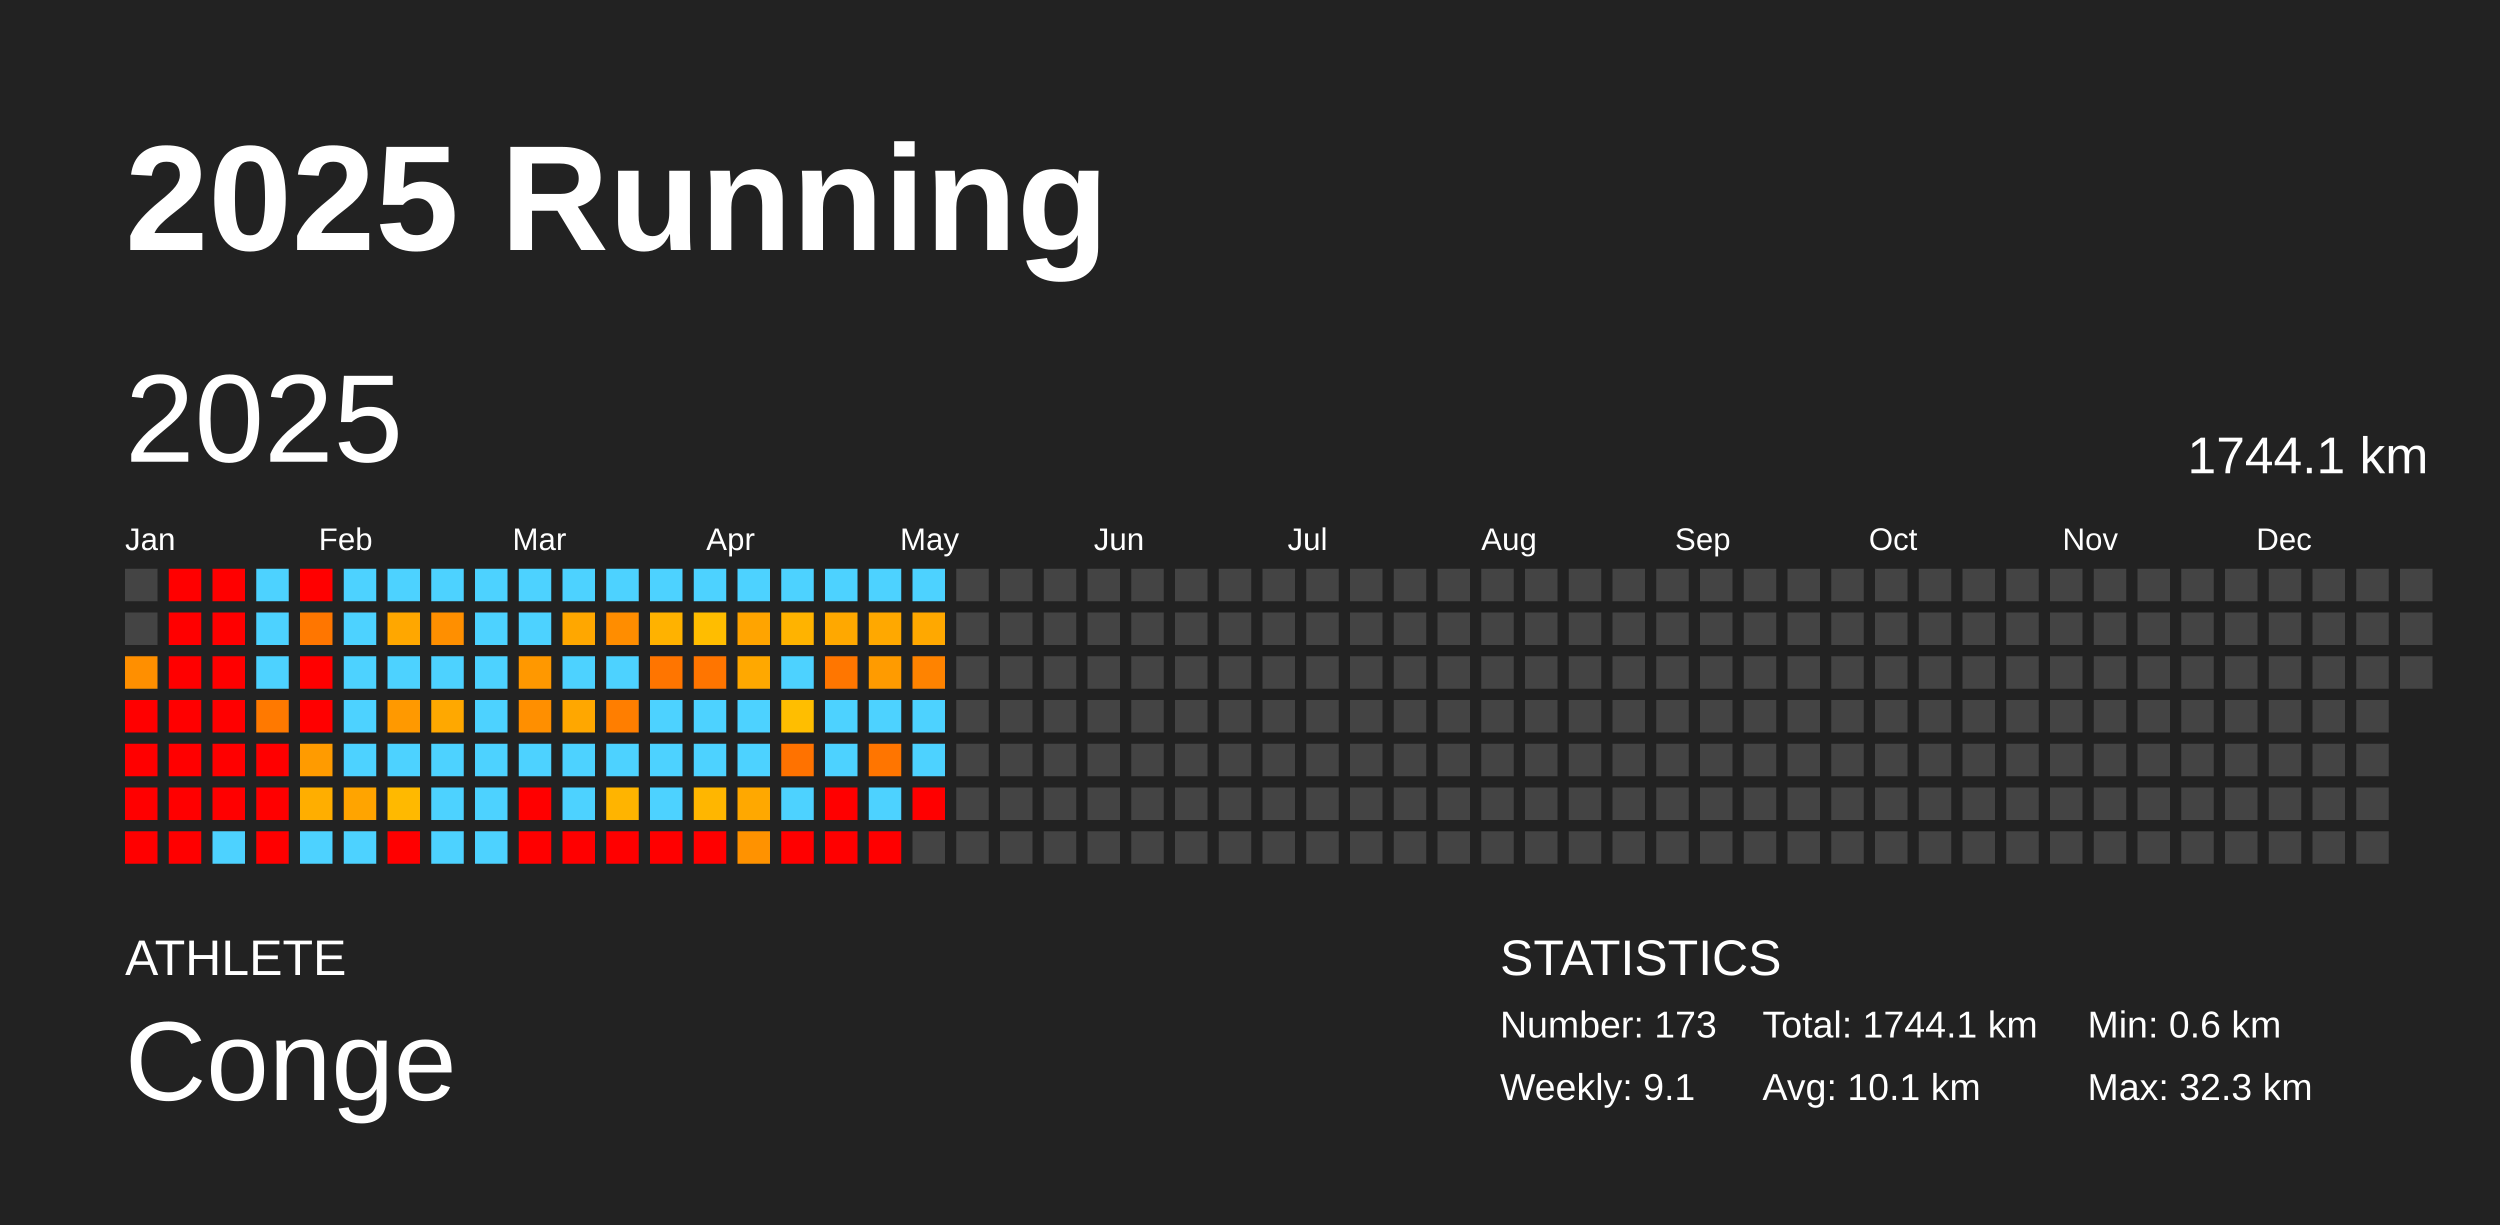
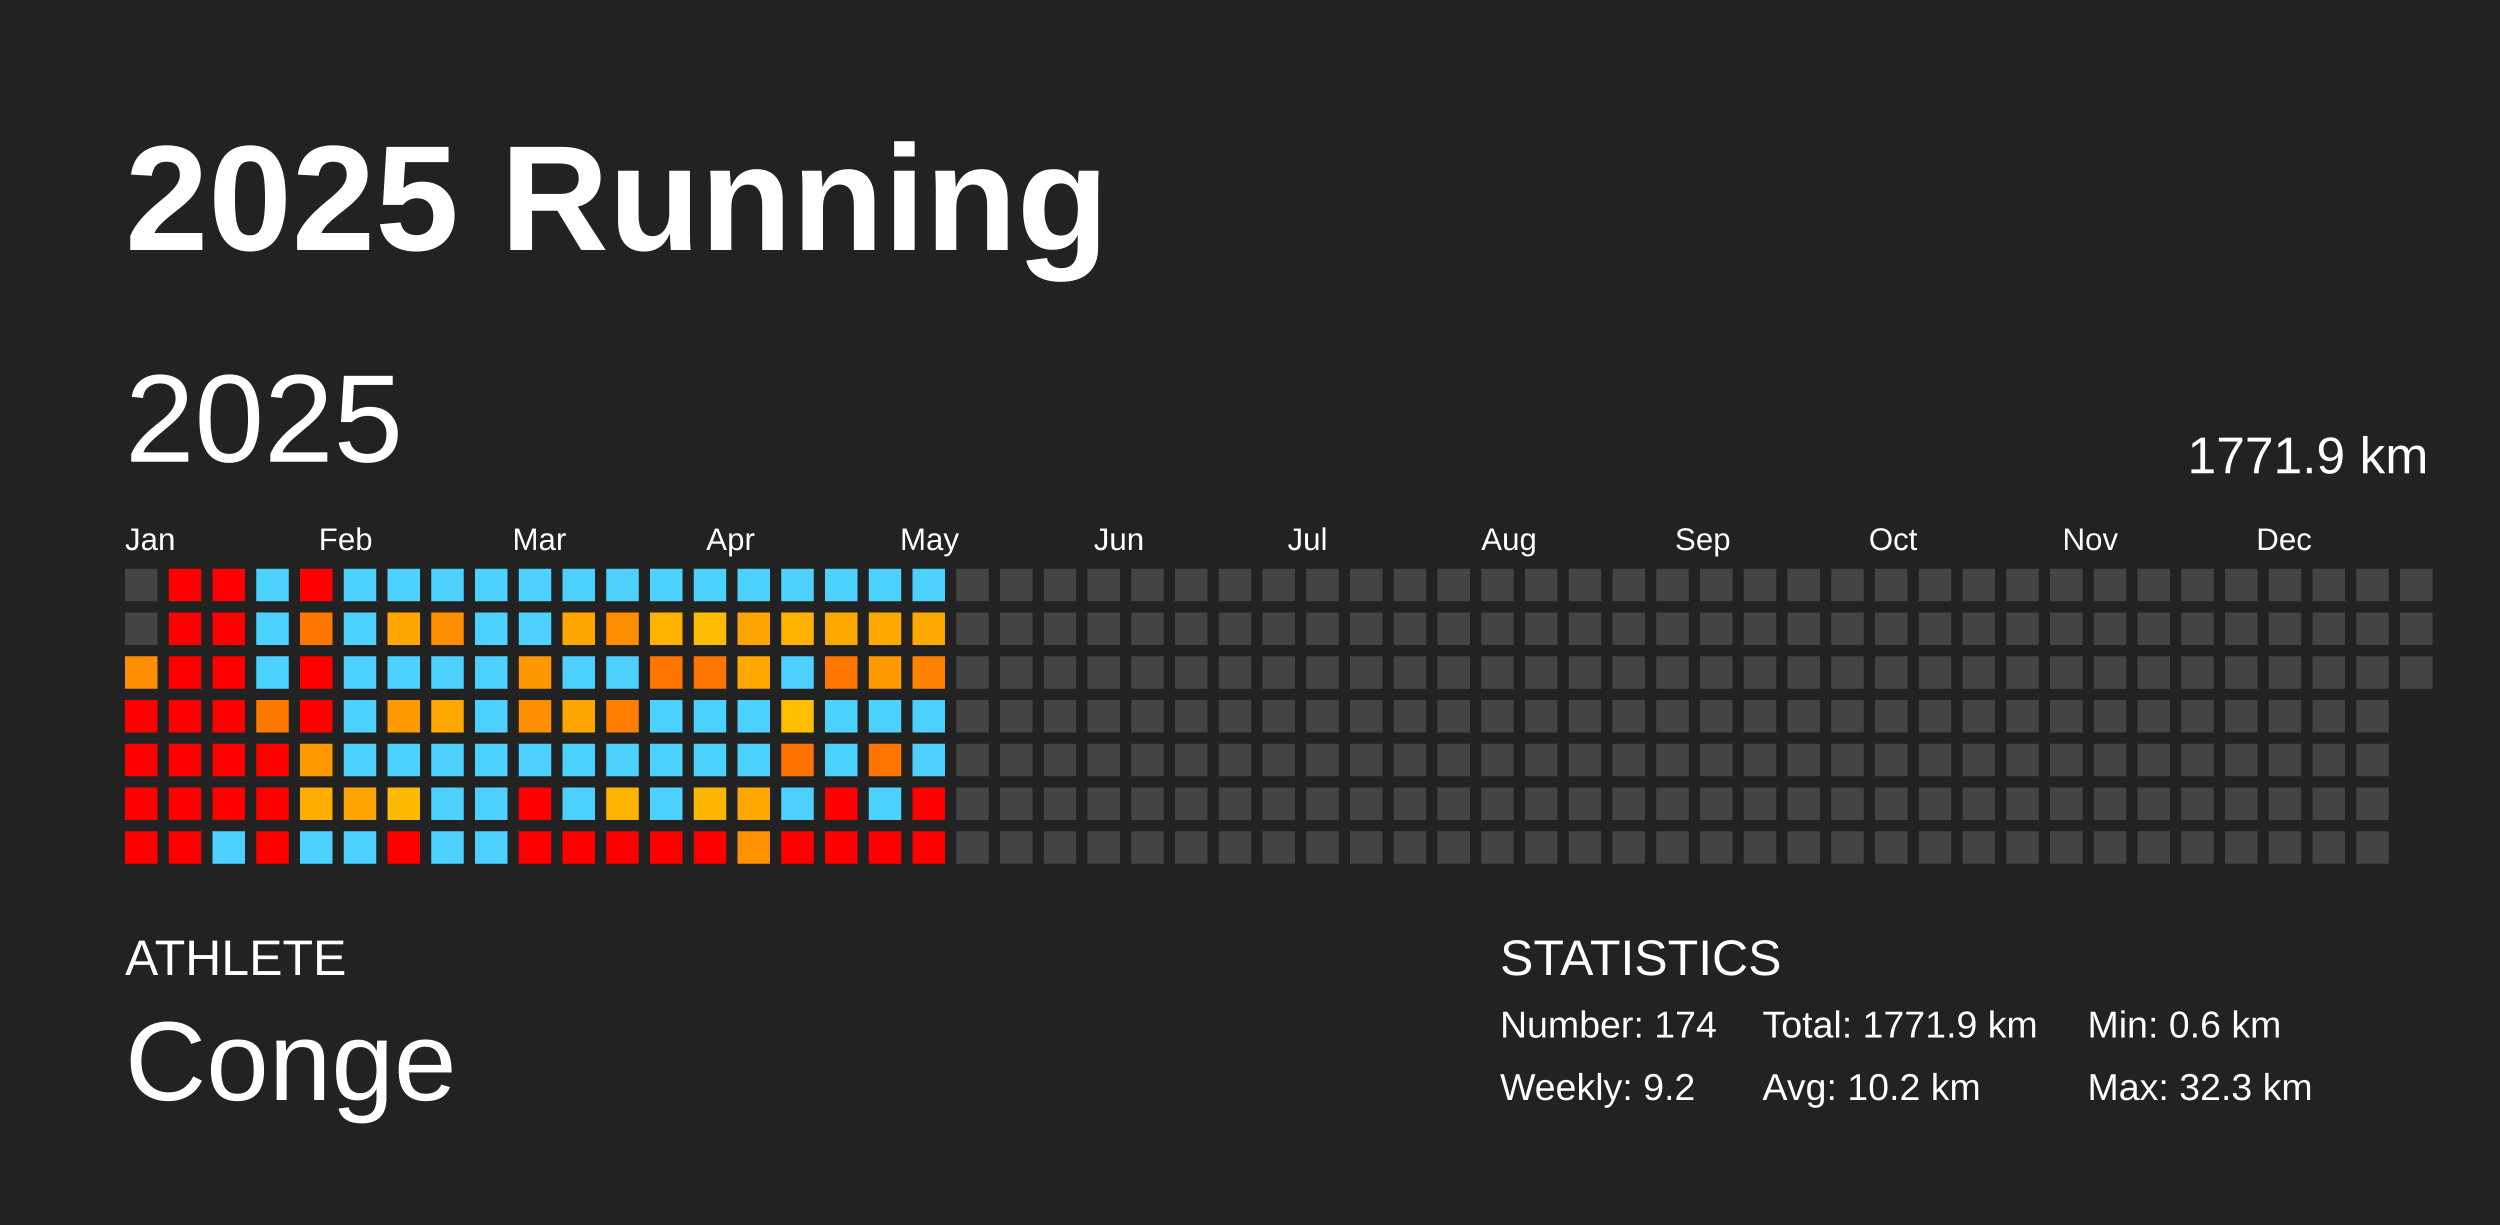
<svg xmlns="http://www.w3.org/2000/svg" baseProfile="full" height="98mm" version="1.1" viewBox="0,0,200,98" width="200mm">
  <defs />
  <rect fill="#222222" height="98" width="200" x="0" y="0" />
  <text fill="#FFFFFF" style="font-size:12px; font-family:Arial; font-weight:bold;" x="10" y="20">2025 Running</text>
  <text fill="#FFFFFF" style="font-size:4px; font-family:Arial" x="10" y="78">ATHLETE</text>
  <text fill="#FFFFFF" style="font-size:9px; font-family:Arial" x="10" y="88">Conge</text>
  <text fill="#FFFFFF" style="font-size:4px; font-family:Arial" x="120" y="78">STATISTICS</text>
-   <text fill="#FFFFFF" style="font-size:3px; font-family:Arial" x="120" y="83">Number: 173</text>
-   <text fill="#FFFFFF" style="font-size:3px; font-family:Arial" x="120" y="88">Weekly: 9.1</text>
-   <text fill="#FFFFFF" style="font-size:3px; font-family:Arial" x="141" y="83">Total: 1744.1 km</text>
-   <text fill="#FFFFFF" style="font-size:3px; font-family:Arial" x="141" y="88">Avg: 10.1 km</text>
+   <text fill="#FFFFFF" style="font-size:3px; font-family:Arial" x="120" y="83">Number: 174</text>
+   <text fill="#FFFFFF" style="font-size:3px; font-family:Arial" x="120" y="88">Weekly: 9.2</text>
+   <text fill="#FFFFFF" style="font-size:3px; font-family:Arial" x="141" y="83">Total: 1771.9 km</text>
+   <text fill="#FFFFFF" style="font-size:3px; font-family:Arial" x="141" y="88">Avg: 10.2 km</text>
  <text fill="#FFFFFF" style="font-size:3px; font-family:Arial" x="167" y="83">Min: 0.6 km</text>
  <text fill="#FFFFFF" style="font-size:3px; font-family:Arial" x="167" y="88">Max: 32.3 km</text>
  <text dominant-baseline="hanging" fill="#FFFFFF" style="font-size:10.0px; font-family:Arial;" x="10" y="30">2025</text>
-   <text dominant-baseline="hanging" fill="#FFFFFF" style="font-size:4.125px; font-family:Arial;" x="175" y="35">1744.1 km</text>
+   <text dominant-baseline="hanging" fill="#FFFFFF" style="font-size:4.125px; font-family:Arial;" x="175" y="35">1771.9 km</text>
  <text fill="#FFFFFF" style="font-size:2.5px; font-family:Arial" x="10.0" y="44">Jan</text>
  <text fill="#FFFFFF" style="font-size:2.5px; font-family:Arial" x="25.5" y="44">Feb</text>
  <text fill="#FFFFFF" style="font-size:2.5px; font-family:Arial" x="41.0" y="44">Mar</text>
  <text fill="#FFFFFF" style="font-size:2.5px; font-family:Arial" x="56.5" y="44">Apr</text>
  <text fill="#FFFFFF" style="font-size:2.5px; font-family:Arial" x="72.0" y="44">May</text>
  <text fill="#FFFFFF" style="font-size:2.5px; font-family:Arial" x="87.5" y="44">Jun</text>
  <text fill="#FFFFFF" style="font-size:2.5px; font-family:Arial" x="103.0" y="44">Jul</text>
  <text fill="#FFFFFF" style="font-size:2.5px; font-family:Arial" x="118.5" y="44">Aug</text>
  <text fill="#FFFFFF" style="font-size:2.5px; font-family:Arial" x="134.0" y="44">Sep</text>
  <text fill="#FFFFFF" style="font-size:2.5px; font-family:Arial" x="149.5" y="44">Oct</text>
  <text fill="#FFFFFF" style="font-size:2.5px; font-family:Arial" x="165.0" y="44">Nov</text>
  <text fill="#FFFFFF" style="font-size:2.5px; font-family:Arial" x="180.5" y="44">Dec</text>
  <rect fill="#444444" height="2.6" width="2.6" x="10.0" y="45.5" />
  <rect fill="#444444" height="2.6" width="2.6" x="10.0" y="49.0" />
  <rect fill="#ff8f00" height="2.6" width="2.6" x="10.0" y="52.5" />
  <rect fill="red" height="2.6" width="2.6" x="10.0" y="56.0" />
  <rect fill="red" height="2.6" width="2.6" x="10.0" y="59.5" />
  <rect fill="red" height="2.6" width="2.6" x="10.0" y="63.0" />
  <rect fill="red" height="2.6" width="2.6" x="10.0" y="66.5" />
  <rect fill="red" height="2.6" width="2.6" x="13.5" y="45.5" />
  <rect fill="red" height="2.6" width="2.6" x="13.5" y="49.0" />
  <rect fill="red" height="2.6" width="2.6" x="13.5" y="52.5" />
  <rect fill="red" height="2.6" width="2.6" x="13.5" y="56.0" />
  <rect fill="red" height="2.6" width="2.6" x="13.5" y="59.5" />
  <rect fill="red" height="2.6" width="2.6" x="13.5" y="63.0" />
  <rect fill="red" height="2.6" width="2.6" x="13.5" y="66.5" />
  <rect fill="red" height="2.6" width="2.6" x="17.0" y="45.5" />
  <rect fill="red" height="2.6" width="2.6" x="17.0" y="49.0" />
  <rect fill="red" height="2.6" width="2.6" x="17.0" y="52.5" />
  <rect fill="red" height="2.6" width="2.6" x="17.0" y="56.0" />
  <rect fill="red" height="2.6" width="2.6" x="17.0" y="59.5" />
  <rect fill="red" height="2.6" width="2.6" x="17.0" y="63.0" />
  <rect fill="#4dd2ff" height="2.6" width="2.6" x="17.0" y="66.5" />
  <rect fill="#4dd2ff" height="2.6" width="2.6" x="20.5" y="45.5" />
  <rect fill="#4dd2ff" height="2.6" width="2.6" x="20.5" y="49.0" />
  <rect fill="#4dd2ff" height="2.6" width="2.6" x="20.5" y="52.5" />
  <rect fill="#ff7900" height="2.6" width="2.6" x="20.5" y="56.0" />
  <rect fill="red" height="2.6" width="2.6" x="20.5" y="59.5" />
  <rect fill="red" height="2.6" width="2.6" x="20.5" y="63.0" />
  <rect fill="red" height="2.6" width="2.6" x="20.5" y="66.5" />
  <rect fill="red" height="2.6" width="2.6" x="24.0" y="45.5" />
  <rect fill="#ff7600" height="2.6" width="2.6" x="24.0" y="49.0" />
  <rect fill="red" height="2.6" width="2.6" x="24.0" y="52.5" />
  <rect fill="red" height="2.6" width="2.6" x="24.0" y="56.0" />
  <rect fill="#ff9b00" height="2.6" width="2.6" x="24.0" y="59.5" />
  <rect fill="#ffae00" height="2.6" width="2.6" x="24.0" y="63.0" />
  <rect fill="#4dd2ff" height="2.6" width="2.6" x="24.0" y="66.5" />
  <rect fill="#4dd2ff" height="2.6" width="2.6" x="27.5" y="45.5" />
  <rect fill="#4dd2ff" height="2.6" width="2.6" x="27.5" y="49.0" />
  <rect fill="#4dd2ff" height="2.6" width="2.6" x="27.5" y="52.5" />
  <rect fill="#4dd2ff" height="2.6" width="2.6" x="27.5" y="56.0" />
  <rect fill="#4dd2ff" height="2.6" width="2.6" x="27.5" y="59.5" />
  <rect fill="#ffa400" height="2.6" width="2.6" x="27.5" y="63.0" />
  <rect fill="#4dd2ff" height="2.6" width="2.6" x="27.5" y="66.5" />
  <rect fill="#4dd2ff" height="2.6" width="2.6" x="31.0" y="45.5" />
  <rect fill="#ffa700" height="2.6" width="2.6" x="31.0" y="49.0" />
  <rect fill="#4dd2ff" height="2.6" width="2.6" x="31.0" y="52.5" />
  <rect fill="#ff9900" height="2.6" width="2.6" x="31.0" y="56.0" />
  <rect fill="#4dd2ff" height="2.6" width="2.6" x="31.0" y="59.5" />
  <rect fill="#ffb900" height="2.6" width="2.6" x="31.0" y="63.0" />
  <rect fill="red" height="2.6" width="2.6" x="31.0" y="66.5" />
  <rect fill="#4dd2ff" height="2.6" width="2.6" x="34.5" y="45.5" />
  <rect fill="#ff8f00" height="2.6" width="2.6" x="34.5" y="49.0" />
  <rect fill="#4dd2ff" height="2.6" width="2.6" x="34.5" y="52.5" />
  <rect fill="#ffa800" height="2.6" width="2.6" x="34.5" y="56.0" />
  <rect fill="#4dd2ff" height="2.6" width="2.6" x="34.5" y="59.5" />
  <rect fill="#4dd2ff" height="2.6" width="2.6" x="34.5" y="63.0" />
  <rect fill="#4dd2ff" height="2.6" width="2.6" x="34.5" y="66.5" />
  <rect fill="#4dd2ff" height="2.6" width="2.6" x="38.0" y="45.5" />
  <rect fill="#4dd2ff" height="2.6" width="2.6" x="38.0" y="49.0" />
  <rect fill="#4dd2ff" height="2.6" width="2.6" x="38.0" y="52.5" />
  <rect fill="#4dd2ff" height="2.6" width="2.6" x="38.0" y="56.0" />
  <rect fill="#4dd2ff" height="2.6" width="2.6" x="38.0" y="59.5" />
  <rect fill="#4dd2ff" height="2.6" width="2.6" x="38.0" y="63.0" />
  <rect fill="#4dd2ff" height="2.6" width="2.6" x="38.0" y="66.5" />
  <rect fill="#4dd2ff" height="2.6" width="2.6" x="41.5" y="45.5" />
  <rect fill="#4dd2ff" height="2.6" width="2.6" x="41.5" y="49.0" />
  <rect fill="#ff9800" height="2.6" width="2.6" x="41.5" y="52.5" />
  <rect fill="#ff8f00" height="2.6" width="2.6" x="41.5" y="56.0" />
  <rect fill="#4dd2ff" height="2.6" width="2.6" x="41.5" y="59.5" />
  <rect fill="red" height="2.6" width="2.6" x="41.5" y="63.0" />
  <rect fill="red" height="2.6" width="2.6" x="41.5" y="66.5" />
  <rect fill="#4dd2ff" height="2.6" width="2.6" x="45.0" y="45.5" />
  <rect fill="#ffa700" height="2.6" width="2.6" x="45.0" y="49.0" />
  <rect fill="#4dd2ff" height="2.6" width="2.6" x="45.0" y="52.5" />
  <rect fill="#ffa700" height="2.6" width="2.6" x="45.0" y="56.0" />
  <rect fill="#4dd2ff" height="2.6" width="2.6" x="45.0" y="59.5" />
  <rect fill="#4dd2ff" height="2.6" width="2.6" x="45.0" y="63.0" />
  <rect fill="red" height="2.6" width="2.6" x="45.0" y="66.5" />
  <rect fill="#4dd2ff" height="2.6" width="2.6" x="48.5" y="45.5" />
  <rect fill="#ff8d00" height="2.6" width="2.6" x="48.5" y="49.0" />
  <rect fill="#4dd2ff" height="2.6" width="2.6" x="48.5" y="52.5" />
  <rect fill="#ff7e00" height="2.6" width="2.6" x="48.5" y="56.0" />
  <rect fill="#4dd2ff" height="2.6" width="2.6" x="48.5" y="59.5" />
  <rect fill="#ffb400" height="2.6" width="2.6" x="48.5" y="63.0" />
  <rect fill="red" height="2.6" width="2.6" x="48.5" y="66.5" />
  <rect fill="#4dd2ff" height="2.6" width="2.6" x="52.0" y="45.5" />
  <rect fill="#ffb200" height="2.6" width="2.6" x="52.0" y="49.0" />
  <rect fill="#ff7500" height="2.6" width="2.6" x="52.0" y="52.5" />
  <rect fill="#4dd2ff" height="2.6" width="2.6" x="52.0" y="56.0" />
  <rect fill="#4dd2ff" height="2.6" width="2.6" x="52.0" y="59.5" />
  <rect fill="#4dd2ff" height="2.6" width="2.6" x="52.0" y="63.0" />
  <rect fill="red" height="2.6" width="2.6" x="52.0" y="66.5" />
  <rect fill="#4dd2ff" height="2.6" width="2.6" x="55.5" y="45.5" />
  <rect fill="#ffbd00" height="2.6" width="2.6" x="55.5" y="49.0" />
  <rect fill="#ff7500" height="2.6" width="2.6" x="55.5" y="52.5" />
  <rect fill="#4dd2ff" height="2.6" width="2.6" x="55.5" y="56.0" />
  <rect fill="#4dd2ff" height="2.6" width="2.6" x="55.5" y="59.5" />
  <rect fill="#ffb600" height="2.6" width="2.6" x="55.5" y="63.0" />
  <rect fill="red" height="2.6" width="2.6" x="55.5" y="66.5" />
  <rect fill="#4dd2ff" height="2.6" width="2.6" x="59.0" y="45.5" />
  <rect fill="#ffa400" height="2.6" width="2.6" x="59.0" y="49.0" />
  <rect fill="#ffa800" height="2.6" width="2.6" x="59.0" y="52.5" />
  <rect fill="#4dd2ff" height="2.6" width="2.6" x="59.0" y="56.0" />
  <rect fill="#4dd2ff" height="2.6" width="2.6" x="59.0" y="59.5" />
  <rect fill="#ffa800" height="2.6" width="2.6" x="59.0" y="63.0" />
  <rect fill="#ff9200" height="2.6" width="2.6" x="59.0" y="66.5" />
  <rect fill="#4dd2ff" height="2.6" width="2.6" x="62.5" y="45.5" />
  <rect fill="#ffb300" height="2.6" width="2.6" x="62.5" y="49.0" />
  <rect fill="#4dd2ff" height="2.6" width="2.6" x="62.5" y="52.5" />
  <rect fill="#ffbe00" height="2.6" width="2.6" x="62.5" y="56.0" />
  <rect fill="#ff7200" height="2.6" width="2.6" x="62.5" y="59.5" />
  <rect fill="#4dd2ff" height="2.6" width="2.6" x="62.5" y="63.0" />
  <rect fill="red" height="2.6" width="2.6" x="62.5" y="66.5" />
  <rect fill="#4dd2ff" height="2.6" width="2.6" x="66.0" y="45.5" />
  <rect fill="#ffa800" height="2.6" width="2.6" x="66.0" y="49.0" />
  <rect fill="#ff7600" height="2.6" width="2.6" x="66.0" y="52.5" />
  <rect fill="#4dd2ff" height="2.6" width="2.6" x="66.0" y="56.0" />
  <rect fill="#4dd2ff" height="2.6" width="2.6" x="66.0" y="59.5" />
  <rect fill="red" height="2.6" width="2.6" x="66.0" y="63.0" />
  <rect fill="red" height="2.6" width="2.6" x="66.0" y="66.5" />
  <rect fill="#4dd2ff" height="2.6" width="2.6" x="69.5" y="45.5" />
  <rect fill="#ffa800" height="2.6" width="2.6" x="69.5" y="49.0" />
  <rect fill="#ff9b00" height="2.6" width="2.6" x="69.5" y="52.5" />
  <rect fill="#4dd2ff" height="2.6" width="2.6" x="69.5" y="56.0" />
  <rect fill="#ff7500" height="2.6" width="2.6" x="69.5" y="59.5" />
  <rect fill="#4dd2ff" height="2.6" width="2.6" x="69.5" y="63.0" />
  <rect fill="red" height="2.6" width="2.6" x="69.5" y="66.5" />
  <rect fill="#4dd2ff" height="2.6" width="2.6" x="73.0" y="45.5" />
  <rect fill="#ffa800" height="2.6" width="2.6" x="73.0" y="49.0" />
  <rect fill="#ff8300" height="2.6" width="2.6" x="73.0" y="52.5" />
  <rect fill="#4dd2ff" height="2.6" width="2.6" x="73.0" y="56.0" />
  <rect fill="#4dd2ff" height="2.6" width="2.6" x="73.0" y="59.5" />
  <rect fill="red" height="2.6" width="2.6" x="73.0" y="63.0" />
-   <rect fill="#444444" height="2.6" width="2.6" x="73.0" y="66.5" />
+   <rect fill="red" height="2.6" width="2.6" x="73.0" y="66.5" />
  <rect fill="#444444" height="2.6" width="2.6" x="76.5" y="45.5" />
  <rect fill="#444444" height="2.6" width="2.6" x="76.5" y="49.0" />
  <rect fill="#444444" height="2.6" width="2.6" x="76.5" y="52.5" />
  <rect fill="#444444" height="2.6" width="2.6" x="76.5" y="56.0" />
  <rect fill="#444444" height="2.6" width="2.6" x="76.5" y="59.5" />
  <rect fill="#444444" height="2.6" width="2.6" x="76.5" y="63.0" />
  <rect fill="#444444" height="2.6" width="2.6" x="76.5" y="66.5" />
  <rect fill="#444444" height="2.6" width="2.6" x="80.0" y="45.5" />
  <rect fill="#444444" height="2.6" width="2.6" x="80.0" y="49.0" />
  <rect fill="#444444" height="2.6" width="2.6" x="80.0" y="52.5" />
  <rect fill="#444444" height="2.6" width="2.6" x="80.0" y="56.0" />
  <rect fill="#444444" height="2.6" width="2.6" x="80.0" y="59.5" />
  <rect fill="#444444" height="2.6" width="2.6" x="80.0" y="63.0" />
  <rect fill="#444444" height="2.6" width="2.6" x="80.0" y="66.5" />
  <rect fill="#444444" height="2.6" width="2.6" x="83.5" y="45.5" />
  <rect fill="#444444" height="2.6" width="2.6" x="83.5" y="49.0" />
  <rect fill="#444444" height="2.6" width="2.6" x="83.5" y="52.5" />
  <rect fill="#444444" height="2.6" width="2.6" x="83.5" y="56.0" />
  <rect fill="#444444" height="2.6" width="2.6" x="83.5" y="59.5" />
  <rect fill="#444444" height="2.6" width="2.6" x="83.5" y="63.0" />
  <rect fill="#444444" height="2.6" width="2.6" x="83.5" y="66.5" />
  <rect fill="#444444" height="2.6" width="2.6" x="87.0" y="45.5" />
  <rect fill="#444444" height="2.6" width="2.6" x="87.0" y="49.0" />
  <rect fill="#444444" height="2.6" width="2.6" x="87.0" y="52.5" />
  <rect fill="#444444" height="2.6" width="2.6" x="87.0" y="56.0" />
  <rect fill="#444444" height="2.6" width="2.6" x="87.0" y="59.5" />
  <rect fill="#444444" height="2.6" width="2.6" x="87.0" y="63.0" />
  <rect fill="#444444" height="2.6" width="2.6" x="87.0" y="66.5" />
  <rect fill="#444444" height="2.6" width="2.6" x="90.5" y="45.5" />
  <rect fill="#444444" height="2.6" width="2.6" x="90.5" y="49.0" />
  <rect fill="#444444" height="2.6" width="2.6" x="90.5" y="52.5" />
  <rect fill="#444444" height="2.6" width="2.6" x="90.5" y="56.0" />
  <rect fill="#444444" height="2.6" width="2.6" x="90.5" y="59.5" />
  <rect fill="#444444" height="2.6" width="2.6" x="90.5" y="63.0" />
  <rect fill="#444444" height="2.6" width="2.6" x="90.5" y="66.5" />
  <rect fill="#444444" height="2.6" width="2.6" x="94.0" y="45.5" />
  <rect fill="#444444" height="2.6" width="2.6" x="94.0" y="49.0" />
  <rect fill="#444444" height="2.6" width="2.6" x="94.0" y="52.5" />
  <rect fill="#444444" height="2.6" width="2.6" x="94.0" y="56.0" />
  <rect fill="#444444" height="2.6" width="2.6" x="94.0" y="59.5" />
  <rect fill="#444444" height="2.6" width="2.6" x="94.0" y="63.0" />
  <rect fill="#444444" height="2.6" width="2.6" x="94.0" y="66.5" />
  <rect fill="#444444" height="2.6" width="2.6" x="97.5" y="45.5" />
  <rect fill="#444444" height="2.6" width="2.6" x="97.5" y="49.0" />
  <rect fill="#444444" height="2.6" width="2.6" x="97.5" y="52.5" />
  <rect fill="#444444" height="2.6" width="2.6" x="97.5" y="56.0" />
  <rect fill="#444444" height="2.6" width="2.6" x="97.5" y="59.5" />
  <rect fill="#444444" height="2.6" width="2.6" x="97.5" y="63.0" />
  <rect fill="#444444" height="2.6" width="2.6" x="97.5" y="66.5" />
  <rect fill="#444444" height="2.6" width="2.6" x="101.0" y="45.5" />
  <rect fill="#444444" height="2.6" width="2.6" x="101.0" y="49.0" />
  <rect fill="#444444" height="2.6" width="2.6" x="101.0" y="52.5" />
  <rect fill="#444444" height="2.6" width="2.6" x="101.0" y="56.0" />
  <rect fill="#444444" height="2.6" width="2.6" x="101.0" y="59.5" />
  <rect fill="#444444" height="2.6" width="2.6" x="101.0" y="63.0" />
  <rect fill="#444444" height="2.6" width="2.6" x="101.0" y="66.5" />
  <rect fill="#444444" height="2.6" width="2.6" x="104.5" y="45.5" />
  <rect fill="#444444" height="2.6" width="2.6" x="104.5" y="49.0" />
  <rect fill="#444444" height="2.6" width="2.6" x="104.5" y="52.5" />
  <rect fill="#444444" height="2.6" width="2.6" x="104.5" y="56.0" />
  <rect fill="#444444" height="2.6" width="2.6" x="104.5" y="59.5" />
  <rect fill="#444444" height="2.6" width="2.6" x="104.5" y="63.0" />
  <rect fill="#444444" height="2.6" width="2.6" x="104.5" y="66.5" />
  <rect fill="#444444" height="2.6" width="2.6" x="108.0" y="45.5" />
  <rect fill="#444444" height="2.6" width="2.6" x="108.0" y="49.0" />
  <rect fill="#444444" height="2.6" width="2.6" x="108.0" y="52.5" />
  <rect fill="#444444" height="2.6" width="2.6" x="108.0" y="56.0" />
  <rect fill="#444444" height="2.6" width="2.6" x="108.0" y="59.5" />
  <rect fill="#444444" height="2.6" width="2.6" x="108.0" y="63.0" />
  <rect fill="#444444" height="2.6" width="2.6" x="108.0" y="66.5" />
  <rect fill="#444444" height="2.6" width="2.6" x="111.5" y="45.5" />
  <rect fill="#444444" height="2.6" width="2.6" x="111.5" y="49.0" />
  <rect fill="#444444" height="2.6" width="2.6" x="111.5" y="52.5" />
  <rect fill="#444444" height="2.6" width="2.6" x="111.5" y="56.0" />
  <rect fill="#444444" height="2.6" width="2.6" x="111.5" y="59.5" />
  <rect fill="#444444" height="2.6" width="2.6" x="111.5" y="63.0" />
  <rect fill="#444444" height="2.6" width="2.6" x="111.5" y="66.5" />
  <rect fill="#444444" height="2.6" width="2.6" x="115.0" y="45.5" />
  <rect fill="#444444" height="2.6" width="2.6" x="115.0" y="49.0" />
  <rect fill="#444444" height="2.6" width="2.6" x="115.0" y="52.5" />
  <rect fill="#444444" height="2.6" width="2.6" x="115.0" y="56.0" />
  <rect fill="#444444" height="2.6" width="2.6" x="115.0" y="59.5" />
  <rect fill="#444444" height="2.6" width="2.6" x="115.0" y="63.0" />
  <rect fill="#444444" height="2.6" width="2.6" x="115.0" y="66.5" />
  <rect fill="#444444" height="2.6" width="2.6" x="118.5" y="45.5" />
  <rect fill="#444444" height="2.6" width="2.6" x="118.5" y="49.0" />
  <rect fill="#444444" height="2.6" width="2.6" x="118.5" y="52.5" />
  <rect fill="#444444" height="2.6" width="2.6" x="118.5" y="56.0" />
  <rect fill="#444444" height="2.6" width="2.6" x="118.5" y="59.5" />
  <rect fill="#444444" height="2.6" width="2.6" x="118.5" y="63.0" />
  <rect fill="#444444" height="2.6" width="2.6" x="118.5" y="66.5" />
  <rect fill="#444444" height="2.6" width="2.6" x="122.0" y="45.5" />
  <rect fill="#444444" height="2.6" width="2.6" x="122.0" y="49.0" />
  <rect fill="#444444" height="2.6" width="2.6" x="122.0" y="52.5" />
  <rect fill="#444444" height="2.6" width="2.6" x="122.0" y="56.0" />
  <rect fill="#444444" height="2.6" width="2.6" x="122.0" y="59.5" />
  <rect fill="#444444" height="2.6" width="2.6" x="122.0" y="63.0" />
  <rect fill="#444444" height="2.6" width="2.6" x="122.0" y="66.5" />
  <rect fill="#444444" height="2.6" width="2.6" x="125.5" y="45.5" />
  <rect fill="#444444" height="2.6" width="2.6" x="125.5" y="49.0" />
  <rect fill="#444444" height="2.6" width="2.6" x="125.5" y="52.5" />
  <rect fill="#444444" height="2.6" width="2.6" x="125.5" y="56.0" />
  <rect fill="#444444" height="2.6" width="2.6" x="125.5" y="59.5" />
  <rect fill="#444444" height="2.6" width="2.6" x="125.5" y="63.0" />
  <rect fill="#444444" height="2.6" width="2.6" x="125.5" y="66.5" />
  <rect fill="#444444" height="2.6" width="2.6" x="129.0" y="45.5" />
  <rect fill="#444444" height="2.6" width="2.6" x="129.0" y="49.0" />
  <rect fill="#444444" height="2.6" width="2.6" x="129.0" y="52.5" />
  <rect fill="#444444" height="2.6" width="2.6" x="129.0" y="56.0" />
  <rect fill="#444444" height="2.6" width="2.6" x="129.0" y="59.5" />
  <rect fill="#444444" height="2.6" width="2.6" x="129.0" y="63.0" />
  <rect fill="#444444" height="2.6" width="2.6" x="129.0" y="66.5" />
  <rect fill="#444444" height="2.6" width="2.6" x="132.5" y="45.5" />
  <rect fill="#444444" height="2.6" width="2.6" x="132.5" y="49.0" />
  <rect fill="#444444" height="2.6" width="2.6" x="132.5" y="52.5" />
  <rect fill="#444444" height="2.6" width="2.6" x="132.5" y="56.0" />
  <rect fill="#444444" height="2.6" width="2.6" x="132.5" y="59.5" />
  <rect fill="#444444" height="2.6" width="2.6" x="132.5" y="63.0" />
  <rect fill="#444444" height="2.6" width="2.6" x="132.5" y="66.5" />
  <rect fill="#444444" height="2.6" width="2.6" x="136.0" y="45.5" />
  <rect fill="#444444" height="2.6" width="2.6" x="136.0" y="49.0" />
  <rect fill="#444444" height="2.6" width="2.6" x="136.0" y="52.5" />
  <rect fill="#444444" height="2.6" width="2.6" x="136.0" y="56.0" />
  <rect fill="#444444" height="2.6" width="2.6" x="136.0" y="59.5" />
  <rect fill="#444444" height="2.6" width="2.6" x="136.0" y="63.0" />
  <rect fill="#444444" height="2.6" width="2.6" x="136.0" y="66.5" />
  <rect fill="#444444" height="2.6" width="2.6" x="139.5" y="45.5" />
  <rect fill="#444444" height="2.6" width="2.6" x="139.5" y="49.0" />
  <rect fill="#444444" height="2.6" width="2.6" x="139.5" y="52.5" />
  <rect fill="#444444" height="2.6" width="2.6" x="139.5" y="56.0" />
  <rect fill="#444444" height="2.6" width="2.6" x="139.5" y="59.5" />
  <rect fill="#444444" height="2.6" width="2.6" x="139.5" y="63.0" />
  <rect fill="#444444" height="2.6" width="2.6" x="139.5" y="66.5" />
  <rect fill="#444444" height="2.6" width="2.6" x="143.0" y="45.5" />
  <rect fill="#444444" height="2.6" width="2.6" x="143.0" y="49.0" />
  <rect fill="#444444" height="2.6" width="2.6" x="143.0" y="52.5" />
  <rect fill="#444444" height="2.6" width="2.6" x="143.0" y="56.0" />
  <rect fill="#444444" height="2.6" width="2.6" x="143.0" y="59.5" />
  <rect fill="#444444" height="2.6" width="2.6" x="143.0" y="63.0" />
  <rect fill="#444444" height="2.6" width="2.6" x="143.0" y="66.5" />
  <rect fill="#444444" height="2.6" width="2.6" x="146.5" y="45.5" />
  <rect fill="#444444" height="2.6" width="2.6" x="146.5" y="49.0" />
  <rect fill="#444444" height="2.6" width="2.6" x="146.5" y="52.5" />
  <rect fill="#444444" height="2.6" width="2.6" x="146.5" y="56.0" />
  <rect fill="#444444" height="2.6" width="2.6" x="146.5" y="59.5" />
  <rect fill="#444444" height="2.6" width="2.6" x="146.5" y="63.0" />
  <rect fill="#444444" height="2.6" width="2.6" x="146.5" y="66.5" />
  <rect fill="#444444" height="2.6" width="2.6" x="150.0" y="45.5" />
  <rect fill="#444444" height="2.6" width="2.6" x="150.0" y="49.0" />
  <rect fill="#444444" height="2.6" width="2.6" x="150.0" y="52.5" />
  <rect fill="#444444" height="2.6" width="2.6" x="150.0" y="56.0" />
  <rect fill="#444444" height="2.6" width="2.6" x="150.0" y="59.5" />
  <rect fill="#444444" height="2.6" width="2.6" x="150.0" y="63.0" />
  <rect fill="#444444" height="2.6" width="2.6" x="150.0" y="66.5" />
  <rect fill="#444444" height="2.6" width="2.6" x="153.5" y="45.5" />
  <rect fill="#444444" height="2.6" width="2.6" x="153.5" y="49.0" />
  <rect fill="#444444" height="2.6" width="2.6" x="153.5" y="52.5" />
  <rect fill="#444444" height="2.6" width="2.6" x="153.5" y="56.0" />
  <rect fill="#444444" height="2.6" width="2.6" x="153.5" y="59.5" />
  <rect fill="#444444" height="2.6" width="2.6" x="153.5" y="63.0" />
  <rect fill="#444444" height="2.6" width="2.6" x="153.5" y="66.5" />
  <rect fill="#444444" height="2.6" width="2.6" x="157.0" y="45.5" />
  <rect fill="#444444" height="2.6" width="2.6" x="157.0" y="49.0" />
  <rect fill="#444444" height="2.6" width="2.6" x="157.0" y="52.5" />
  <rect fill="#444444" height="2.6" width="2.6" x="157.0" y="56.0" />
  <rect fill="#444444" height="2.6" width="2.6" x="157.0" y="59.5" />
  <rect fill="#444444" height="2.6" width="2.6" x="157.0" y="63.0" />
  <rect fill="#444444" height="2.6" width="2.6" x="157.0" y="66.5" />
  <rect fill="#444444" height="2.6" width="2.6" x="160.5" y="45.5" />
  <rect fill="#444444" height="2.6" width="2.6" x="160.5" y="49.0" />
  <rect fill="#444444" height="2.6" width="2.6" x="160.5" y="52.5" />
  <rect fill="#444444" height="2.6" width="2.6" x="160.5" y="56.0" />
  <rect fill="#444444" height="2.6" width="2.6" x="160.5" y="59.5" />
  <rect fill="#444444" height="2.6" width="2.6" x="160.5" y="63.0" />
  <rect fill="#444444" height="2.6" width="2.6" x="160.5" y="66.5" />
  <rect fill="#444444" height="2.6" width="2.6" x="164.0" y="45.5" />
  <rect fill="#444444" height="2.6" width="2.6" x="164.0" y="49.0" />
  <rect fill="#444444" height="2.6" width="2.6" x="164.0" y="52.5" />
  <rect fill="#444444" height="2.6" width="2.6" x="164.0" y="56.0" />
  <rect fill="#444444" height="2.6" width="2.6" x="164.0" y="59.5" />
  <rect fill="#444444" height="2.6" width="2.6" x="164.0" y="63.0" />
  <rect fill="#444444" height="2.6" width="2.6" x="164.0" y="66.5" />
  <rect fill="#444444" height="2.6" width="2.6" x="167.5" y="45.5" />
  <rect fill="#444444" height="2.6" width="2.6" x="167.5" y="49.0" />
  <rect fill="#444444" height="2.6" width="2.6" x="167.5" y="52.5" />
  <rect fill="#444444" height="2.6" width="2.6" x="167.5" y="56.0" />
  <rect fill="#444444" height="2.6" width="2.6" x="167.5" y="59.5" />
  <rect fill="#444444" height="2.6" width="2.6" x="167.5" y="63.0" />
  <rect fill="#444444" height="2.6" width="2.6" x="167.5" y="66.5" />
  <rect fill="#444444" height="2.6" width="2.6" x="171.0" y="45.5" />
  <rect fill="#444444" height="2.6" width="2.6" x="171.0" y="49.0" />
  <rect fill="#444444" height="2.6" width="2.6" x="171.0" y="52.5" />
  <rect fill="#444444" height="2.6" width="2.6" x="171.0" y="56.0" />
  <rect fill="#444444" height="2.6" width="2.6" x="171.0" y="59.5" />
  <rect fill="#444444" height="2.6" width="2.6" x="171.0" y="63.0" />
  <rect fill="#444444" height="2.6" width="2.6" x="171.0" y="66.5" />
  <rect fill="#444444" height="2.6" width="2.6" x="174.5" y="45.5" />
  <rect fill="#444444" height="2.6" width="2.6" x="174.5" y="49.0" />
  <rect fill="#444444" height="2.6" width="2.6" x="174.5" y="52.5" />
  <rect fill="#444444" height="2.6" width="2.6" x="174.5" y="56.0" />
  <rect fill="#444444" height="2.6" width="2.6" x="174.5" y="59.5" />
  <rect fill="#444444" height="2.6" width="2.6" x="174.5" y="63.0" />
  <rect fill="#444444" height="2.6" width="2.6" x="174.5" y="66.5" />
  <rect fill="#444444" height="2.6" width="2.6" x="178.0" y="45.5" />
  <rect fill="#444444" height="2.6" width="2.6" x="178.0" y="49.0" />
  <rect fill="#444444" height="2.6" width="2.6" x="178.0" y="52.5" />
  <rect fill="#444444" height="2.6" width="2.6" x="178.0" y="56.0" />
  <rect fill="#444444" height="2.6" width="2.6" x="178.0" y="59.5" />
  <rect fill="#444444" height="2.6" width="2.6" x="178.0" y="63.0" />
  <rect fill="#444444" height="2.6" width="2.6" x="178.0" y="66.5" />
  <rect fill="#444444" height="2.6" width="2.6" x="181.5" y="45.5" />
  <rect fill="#444444" height="2.6" width="2.6" x="181.5" y="49.0" />
  <rect fill="#444444" height="2.6" width="2.6" x="181.5" y="52.5" />
  <rect fill="#444444" height="2.6" width="2.6" x="181.5" y="56.0" />
  <rect fill="#444444" height="2.6" width="2.6" x="181.5" y="59.5" />
  <rect fill="#444444" height="2.6" width="2.6" x="181.5" y="63.0" />
  <rect fill="#444444" height="2.6" width="2.6" x="181.5" y="66.5" />
  <rect fill="#444444" height="2.6" width="2.6" x="185.0" y="45.5" />
  <rect fill="#444444" height="2.6" width="2.6" x="185.0" y="49.0" />
  <rect fill="#444444" height="2.6" width="2.6" x="185.0" y="52.5" />
  <rect fill="#444444" height="2.6" width="2.6" x="185.0" y="56.0" />
  <rect fill="#444444" height="2.6" width="2.6" x="185.0" y="59.5" />
  <rect fill="#444444" height="2.6" width="2.6" x="185.0" y="63.0" />
  <rect fill="#444444" height="2.6" width="2.6" x="185.0" y="66.5" />
  <rect fill="#444444" height="2.6" width="2.6" x="188.5" y="45.5" />
  <rect fill="#444444" height="2.6" width="2.6" x="188.5" y="49.0" />
  <rect fill="#444444" height="2.6" width="2.6" x="188.5" y="52.5" />
  <rect fill="#444444" height="2.6" width="2.6" x="188.5" y="56.0" />
  <rect fill="#444444" height="2.6" width="2.6" x="188.5" y="59.5" />
  <rect fill="#444444" height="2.6" width="2.6" x="188.5" y="63.0" />
  <rect fill="#444444" height="2.6" width="2.6" x="188.5" y="66.5" />
  <rect fill="#444444" height="2.6" width="2.6" x="192.0" y="45.5" />
  <rect fill="#444444" height="2.6" width="2.6" x="192.0" y="49.0" />
  <rect fill="#444444" height="2.6" width="2.6" x="192.0" y="52.5" />
</svg>
